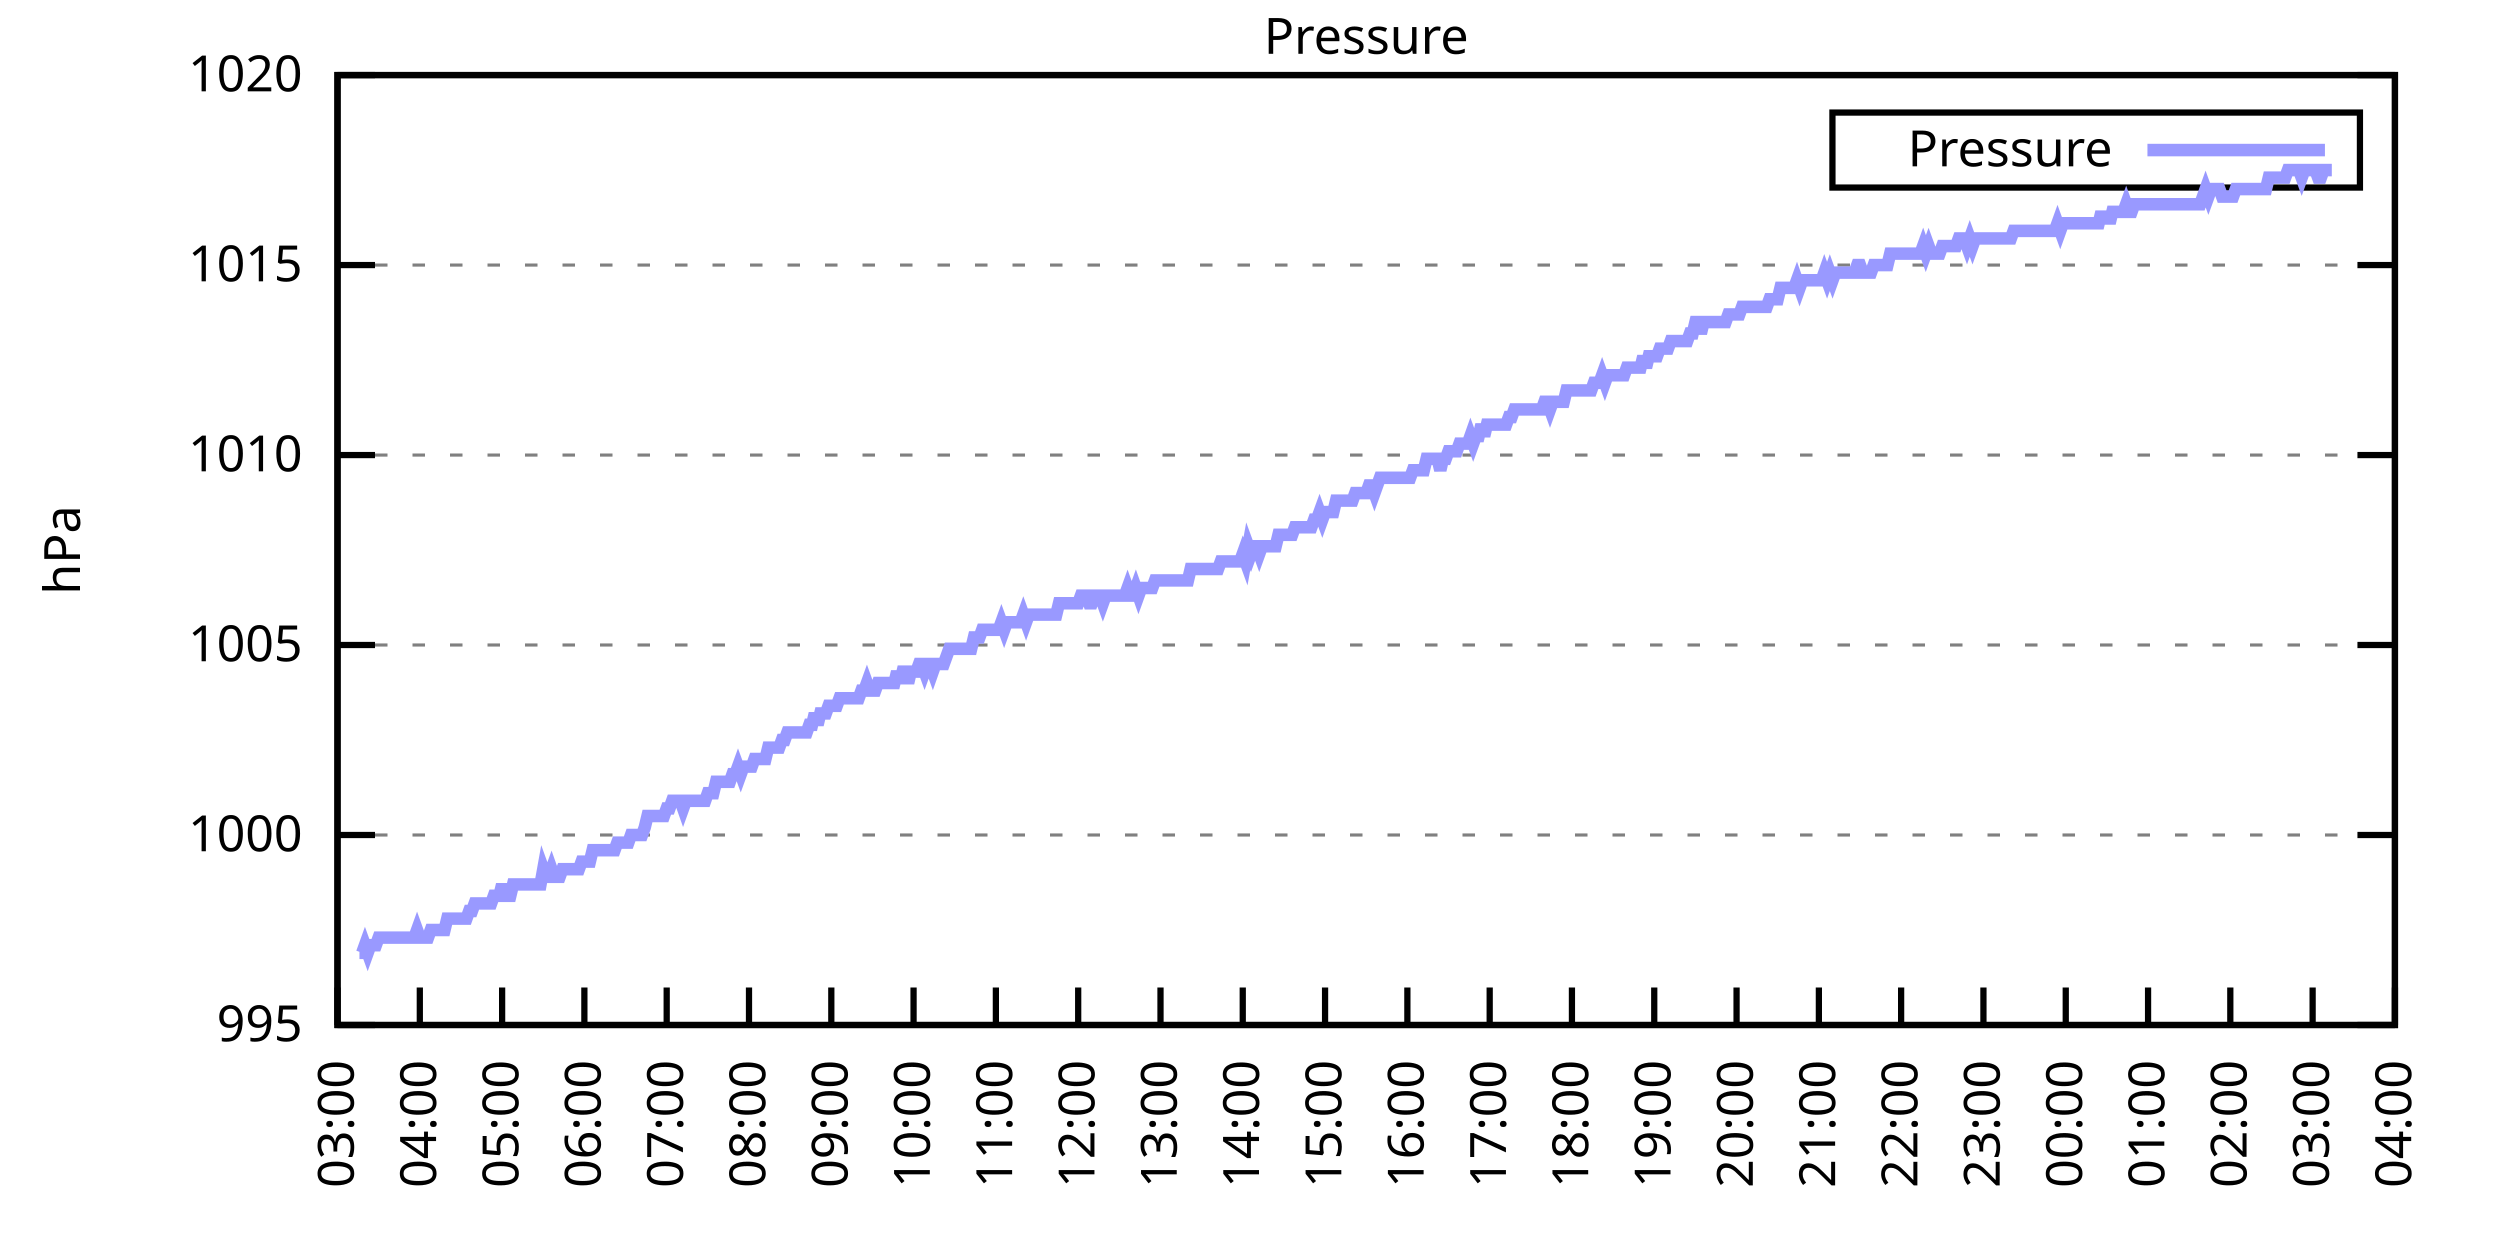
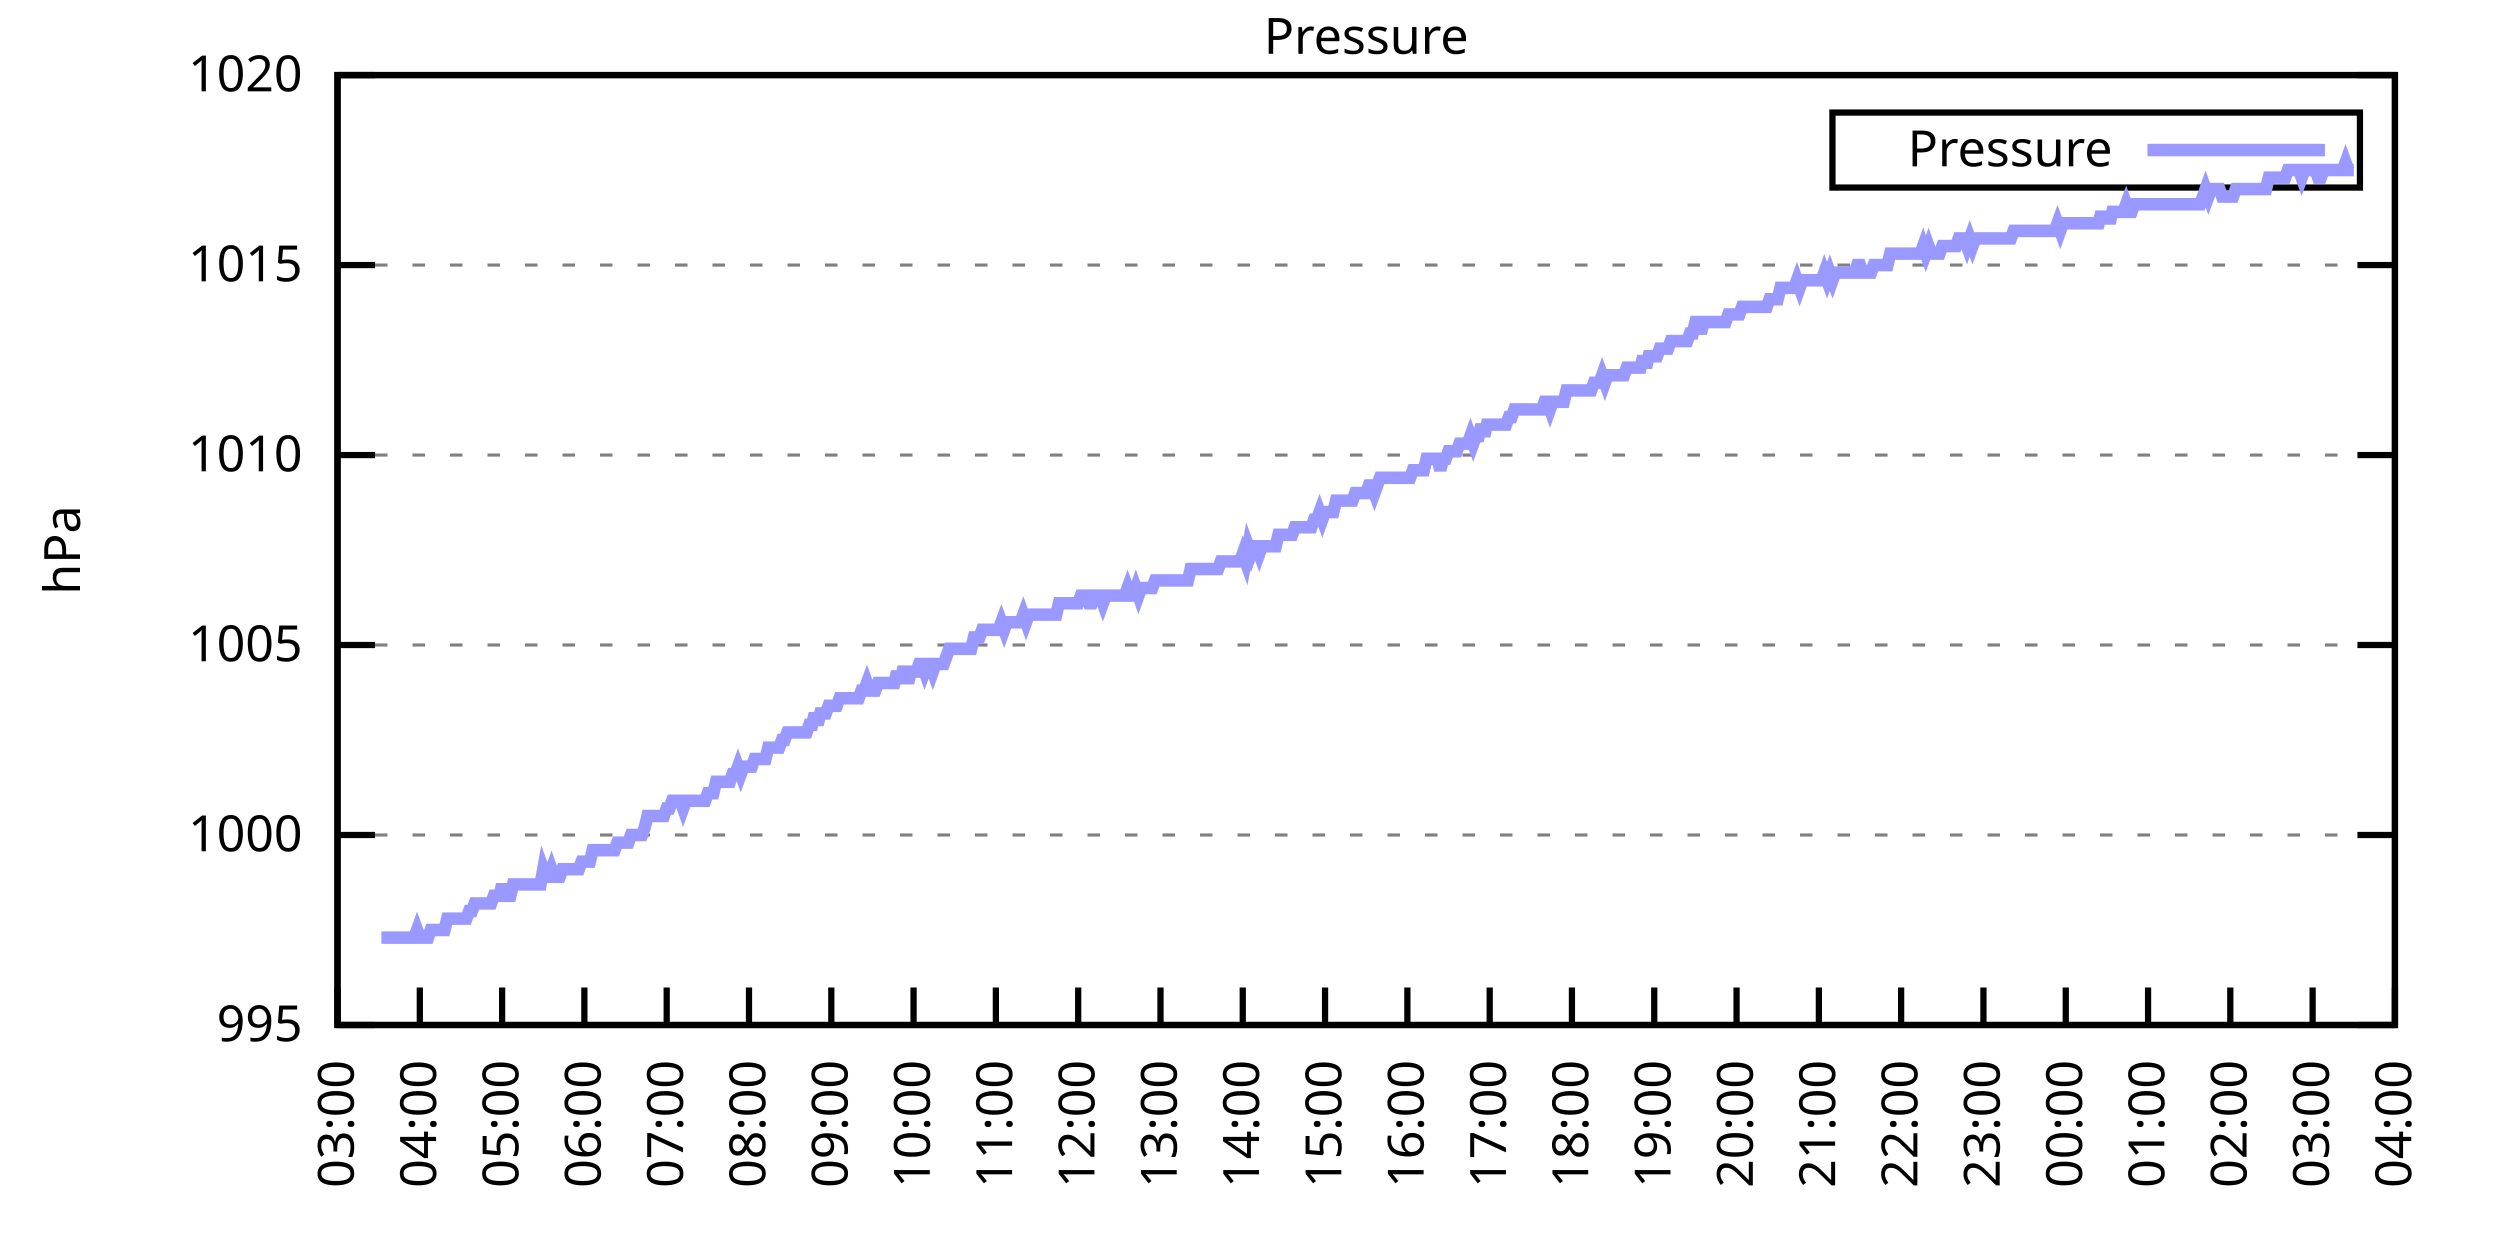
<svg xmlns="http://www.w3.org/2000/svg" xmlns:xlink="http://www.w3.org/1999/xlink" width="400" height="200" viewBox="0 0 400 200">
  <g id="gnuplot_canvas">
    <rect x="0" y="0" width="400" height="200" fill="none" />
    <defs>
      <circle id="gpDot" r="0.5" stroke-width="0.5" stroke="currentColor" />
      <path id="gpPt0" stroke-width="0.333" stroke="currentColor" d="M-1,0 h2 M0,-1 v2" />
      <path id="gpPt1" stroke-width="0.333" stroke="currentColor" d="M-1,-1 L1,1 M1,-1 L-1,1" />
      <path id="gpPt2" stroke-width="0.333" stroke="currentColor" d="M-1,0 L1,0 M0,-1 L0,1 M-1,-1 L1,1 M-1,1 L1,-1" />
      <rect id="gpPt3" stroke-width="0.333" stroke="currentColor" x="-1" y="-1" width="2" height="2" />
      <rect id="gpPt4" stroke-width="0.333" stroke="currentColor" fill="currentColor" x="-1" y="-1" width="2" height="2" />
      <circle id="gpPt5" stroke-width="0.333" stroke="currentColor" cx="0" cy="0" r="1" />
      <use xlink:href="#gpPt5" id="gpPt6" fill="currentColor" stroke="none" />
      <path id="gpPt7" stroke-width="0.333" stroke="currentColor" d="M0,-1.33 L-1.33,0.67 L1.33,0.67 z" />
      <use xlink:href="#gpPt7" id="gpPt8" fill="currentColor" stroke="none" />
      <use xlink:href="#gpPt7" id="gpPt9" stroke="currentColor" transform="rotate(180)" />
      <use xlink:href="#gpPt9" id="gpPt10" fill="currentColor" stroke="none" />
      <use xlink:href="#gpPt3" id="gpPt11" stroke="currentColor" transform="rotate(45)" />
      <use xlink:href="#gpPt11" id="gpPt12" fill="currentColor" stroke="none" />
      <path id="gpPt13" stroke-width="0.333" stroke="currentColor" d="M0,1.330 L1.265,0.411 L0.782,-1.067 L-0.782,-1.076 L-1.265,0.411 z" />
      <use xlink:href="#gpPt13" id="gpPt14" fill="currentColor" stroke="none" />
      <filter id="textbox" filterUnits="objectBoundingBox" x="0" y="0" height="1" width="1">
        <feFlood flood-color="white" flood-opacity="1" result="bgnd" />
        <feComposite in="SourceGraphic" in2="bgnd" operator="atop" />
      </filter>
      <filter id="greybox" filterUnits="objectBoundingBox" x="0" y="0" height="1" width="1">
        <feFlood flood-color="lightgrey" flood-opacity="1" result="grey" />
        <feComposite in="SourceGraphic" in2="grey" operator="atop" />
      </filter>
    </defs>
    <g fill="none" color="white" stroke="currentColor" stroke-width="1.00" stroke-linecap="butt" stroke-linejoin="miter">
</g>
    <g fill="none" color="black" stroke="currentColor" stroke-width="1.00" stroke-linecap="butt" stroke-linejoin="miter">
      <g stroke="none" shape-rendering="crispEdges">
        <polygon fill="rgb(255, 255, 255)" points="54.00,164.00 383.18,164.00 383.18,12.02 54.00,12.02 " />
      </g>
    </g>
    <g fill="none" color="black" stroke="currentColor" stroke-width="1.00" stroke-linecap="butt" stroke-linejoin="miter">
</g>
    <g fill="none" color="black" stroke="black" stroke-width="0.50" stroke-linecap="butt" stroke-linejoin="miter">
</g>
    <g fill="none" color="gray" stroke="currentColor" stroke-width="0.50" stroke-linecap="butt" stroke-linejoin="miter">
      <path stroke="gray" stroke-dasharray="2,4" class="gridline" d="M54.00,164.00 L383.19,164.00  " />
    </g>
    <g fill="none" color="gray" stroke="gray" stroke-width="1.00" stroke-linecap="butt" stroke-linejoin="miter">
</g>
    <g fill="none" color="black" stroke="currentColor" stroke-width="1.00" stroke-linecap="butt" stroke-linejoin="miter">
      <path stroke="black" d="M54.00,164.00 L60.00,164.00 M383.19,164.00 L377.19,164.00  " />
      <g transform="translate(48.40,166.60)" stroke="none" fill="black" font-family="Sans" font-size="8.00" text-anchor="end">
        <text>
          <tspan font-family="Sans"> 995</tspan>
        </text>
      </g>
    </g>
    <g fill="none" color="black" stroke="currentColor" stroke-width="1.00" stroke-linecap="butt" stroke-linejoin="miter">
</g>
    <g fill="none" color="black" stroke="black" stroke-width="0.50" stroke-linecap="butt" stroke-linejoin="miter">
</g>
    <g fill="none" color="gray" stroke="currentColor" stroke-width="0.50" stroke-linecap="butt" stroke-linejoin="miter">
      <path stroke="gray" stroke-dasharray="2,4" class="gridline" d="M54.00,133.60 L383.19,133.60  " />
    </g>
    <g fill="none" color="gray" stroke="gray" stroke-width="1.00" stroke-linecap="butt" stroke-linejoin="miter">
</g>
    <g fill="none" color="black" stroke="currentColor" stroke-width="1.00" stroke-linecap="butt" stroke-linejoin="miter">
      <path stroke="black" d="M54.00,133.60 L60.00,133.60 M383.19,133.60 L377.19,133.60  " />
      <g transform="translate(48.40,136.20)" stroke="none" fill="black" font-family="Sans" font-size="8.00" text-anchor="end">
        <text>
          <tspan font-family="Sans"> 1000</tspan>
        </text>
      </g>
    </g>
    <g fill="none" color="black" stroke="currentColor" stroke-width="1.00" stroke-linecap="butt" stroke-linejoin="miter">
</g>
    <g fill="none" color="black" stroke="black" stroke-width="0.50" stroke-linecap="butt" stroke-linejoin="miter">
</g>
    <g fill="none" color="gray" stroke="currentColor" stroke-width="0.50" stroke-linecap="butt" stroke-linejoin="miter">
      <path stroke="gray" stroke-dasharray="2,4" class="gridline" d="M54.00,103.20 L383.19,103.20  " />
    </g>
    <g fill="none" color="gray" stroke="gray" stroke-width="1.00" stroke-linecap="butt" stroke-linejoin="miter">
</g>
    <g fill="none" color="black" stroke="currentColor" stroke-width="1.00" stroke-linecap="butt" stroke-linejoin="miter">
      <path stroke="black" d="M54.00,103.20 L60.00,103.20 M383.19,103.20 L377.19,103.20  " />
      <g transform="translate(48.40,105.80)" stroke="none" fill="black" font-family="Sans" font-size="8.00" text-anchor="end">
        <text>
          <tspan font-family="Sans"> 1005</tspan>
        </text>
      </g>
    </g>
    <g fill="none" color="black" stroke="currentColor" stroke-width="1.00" stroke-linecap="butt" stroke-linejoin="miter">
</g>
    <g fill="none" color="black" stroke="black" stroke-width="0.50" stroke-linecap="butt" stroke-linejoin="miter">
</g>
    <g fill="none" color="gray" stroke="currentColor" stroke-width="0.50" stroke-linecap="butt" stroke-linejoin="miter">
      <path stroke="gray" stroke-dasharray="2,4" class="gridline" d="M54.00,72.81 L383.19,72.81  " />
    </g>
    <g fill="none" color="gray" stroke="gray" stroke-width="1.00" stroke-linecap="butt" stroke-linejoin="miter">
</g>
    <g fill="none" color="black" stroke="currentColor" stroke-width="1.00" stroke-linecap="butt" stroke-linejoin="miter">
      <path stroke="black" d="M54.00,72.81 L60.00,72.81 M383.19,72.81 L377.19,72.81  " />
      <g transform="translate(48.40,75.41)" stroke="none" fill="black" font-family="Sans" font-size="8.00" text-anchor="end">
        <text>
          <tspan font-family="Sans"> 1010</tspan>
        </text>
      </g>
    </g>
    <g fill="none" color="black" stroke="currentColor" stroke-width="1.00" stroke-linecap="butt" stroke-linejoin="miter">
</g>
    <g fill="none" color="black" stroke="black" stroke-width="0.50" stroke-linecap="butt" stroke-linejoin="miter">
</g>
    <g fill="none" color="gray" stroke="currentColor" stroke-width="0.50" stroke-linecap="butt" stroke-linejoin="miter">
      <path stroke="gray" stroke-dasharray="2,4" class="gridline" d="M54.00,42.41 L383.19,42.41  " />
    </g>
    <g fill="none" color="gray" stroke="gray" stroke-width="1.00" stroke-linecap="butt" stroke-linejoin="miter">
</g>
    <g fill="none" color="black" stroke="currentColor" stroke-width="1.00" stroke-linecap="butt" stroke-linejoin="miter">
      <path stroke="black" d="M54.00,42.41 L60.00,42.41 M383.19,42.41 L377.19,42.41  " />
      <g transform="translate(48.40,45.01)" stroke="none" fill="black" font-family="Sans" font-size="8.00" text-anchor="end">
        <text>
          <tspan font-family="Sans"> 1015</tspan>
        </text>
      </g>
    </g>
    <g fill="none" color="black" stroke="currentColor" stroke-width="1.00" stroke-linecap="butt" stroke-linejoin="miter">
</g>
    <g fill="none" color="black" stroke="black" stroke-width="0.50" stroke-linecap="butt" stroke-linejoin="miter">
</g>
    <g fill="none" color="gray" stroke="currentColor" stroke-width="0.50" stroke-linecap="butt" stroke-linejoin="miter">
      <path stroke="gray" stroke-dasharray="2,4" class="gridline" d="M54.00,12.01 L383.19,12.01  " />
    </g>
    <g fill="none" color="gray" stroke="gray" stroke-width="1.00" stroke-linecap="butt" stroke-linejoin="miter">
</g>
    <g fill="none" color="black" stroke="currentColor" stroke-width="1.00" stroke-linecap="butt" stroke-linejoin="miter">
      <path stroke="black" d="M54.00,12.01 L60.00,12.01 M383.19,12.01 L377.19,12.01  " />
      <g transform="translate(48.40,14.61)" stroke="none" fill="black" font-family="Sans" font-size="8.00" text-anchor="end">
        <text>
          <tspan font-family="Sans"> 1020</tspan>
        </text>
      </g>
    </g>
    <g fill="none" color="black" stroke="currentColor" stroke-width="1.00" stroke-linecap="butt" stroke-linejoin="miter">
      <path stroke="black" d="M54.00,164.00 L54.00,158.00  " />
      <g transform="translate(56.60,169.60) rotate(270.00)" stroke="none" fill="black" font-family="Sans" font-size="8.00" text-anchor="end">
        <text>
          <tspan font-family="Sans">03:00</tspan>
        </text>
      </g>
    </g>
    <g fill="none" color="black" stroke="currentColor" stroke-width="1.00" stroke-linecap="butt" stroke-linejoin="miter">
      <path stroke="black" d="M67.17,164.00 L67.17,158.00  " />
      <g transform="translate(69.77,169.60) rotate(270.00)" stroke="none" fill="black" font-family="Sans" font-size="8.00" text-anchor="end">
        <text>
          <tspan font-family="Sans">04:00</tspan>
        </text>
      </g>
    </g>
    <g fill="none" color="black" stroke="currentColor" stroke-width="1.00" stroke-linecap="butt" stroke-linejoin="miter">
      <path stroke="black" d="M80.34,164.00 L80.34,158.00  " />
      <g transform="translate(82.94,169.60) rotate(270.00)" stroke="none" fill="black" font-family="Sans" font-size="8.00" text-anchor="end">
        <text>
          <tspan font-family="Sans">05:00</tspan>
        </text>
      </g>
    </g>
    <g fill="none" color="black" stroke="currentColor" stroke-width="1.00" stroke-linecap="butt" stroke-linejoin="miter">
      <path stroke="black" d="M93.50,164.00 L93.50,158.00  " />
      <g transform="translate(96.10,169.60) rotate(270.00)" stroke="none" fill="black" font-family="Sans" font-size="8.00" text-anchor="end">
        <text>
          <tspan font-family="Sans">06:00</tspan>
        </text>
      </g>
    </g>
    <g fill="none" color="black" stroke="currentColor" stroke-width="1.00" stroke-linecap="butt" stroke-linejoin="miter">
      <path stroke="black" d="M106.67,164.00 L106.67,158.00  " />
      <g transform="translate(109.27,169.60) rotate(270.00)" stroke="none" fill="black" font-family="Sans" font-size="8.00" text-anchor="end">
        <text>
          <tspan font-family="Sans">07:00</tspan>
        </text>
      </g>
    </g>
    <g fill="none" color="black" stroke="currentColor" stroke-width="1.00" stroke-linecap="butt" stroke-linejoin="miter">
      <path stroke="black" d="M119.84,164.00 L119.84,158.00  " />
      <g transform="translate(122.44,169.60) rotate(270.00)" stroke="none" fill="black" font-family="Sans" font-size="8.00" text-anchor="end">
        <text>
          <tspan font-family="Sans">08:00</tspan>
        </text>
      </g>
    </g>
    <g fill="none" color="black" stroke="currentColor" stroke-width="1.00" stroke-linecap="butt" stroke-linejoin="miter">
      <path stroke="black" d="M133.01,164.00 L133.01,158.00  " />
      <g transform="translate(135.61,169.60) rotate(270.00)" stroke="none" fill="black" font-family="Sans" font-size="8.00" text-anchor="end">
        <text>
          <tspan font-family="Sans">09:00</tspan>
        </text>
      </g>
    </g>
    <g fill="none" color="black" stroke="currentColor" stroke-width="1.00" stroke-linecap="butt" stroke-linejoin="miter">
      <path stroke="black" d="M146.17,164.00 L146.17,158.00  " />
      <g transform="translate(148.77,169.60) rotate(270.00)" stroke="none" fill="black" font-family="Sans" font-size="8.00" text-anchor="end">
        <text>
          <tspan font-family="Sans">10:00</tspan>
        </text>
      </g>
    </g>
    <g fill="none" color="black" stroke="currentColor" stroke-width="1.00" stroke-linecap="butt" stroke-linejoin="miter">
      <path stroke="black" d="M159.34,164.00 L159.34,158.00  " />
      <g transform="translate(161.94,169.60) rotate(270.00)" stroke="none" fill="black" font-family="Sans" font-size="8.00" text-anchor="end">
        <text>
          <tspan font-family="Sans">11:00</tspan>
        </text>
      </g>
    </g>
    <g fill="none" color="black" stroke="currentColor" stroke-width="1.00" stroke-linecap="butt" stroke-linejoin="miter">
      <path stroke="black" d="M172.51,164.00 L172.51,158.00  " />
      <g transform="translate(175.11,169.60) rotate(270.00)" stroke="none" fill="black" font-family="Sans" font-size="8.00" text-anchor="end">
        <text>
          <tspan font-family="Sans">12:00</tspan>
        </text>
      </g>
    </g>
    <g fill="none" color="black" stroke="currentColor" stroke-width="1.00" stroke-linecap="butt" stroke-linejoin="miter">
      <path stroke="black" d="M185.68,164.00 L185.68,158.00  " />
      <g transform="translate(188.28,169.60) rotate(270.00)" stroke="none" fill="black" font-family="Sans" font-size="8.00" text-anchor="end">
        <text>
          <tspan font-family="Sans">13:00</tspan>
        </text>
      </g>
    </g>
    <g fill="none" color="black" stroke="currentColor" stroke-width="1.00" stroke-linecap="butt" stroke-linejoin="miter">
      <path stroke="black" d="M198.84,164.00 L198.84,158.00  " />
      <g transform="translate(201.44,169.60) rotate(270.00)" stroke="none" fill="black" font-family="Sans" font-size="8.00" text-anchor="end">
        <text>
          <tspan font-family="Sans">14:00</tspan>
        </text>
      </g>
    </g>
    <g fill="none" color="black" stroke="currentColor" stroke-width="1.00" stroke-linecap="butt" stroke-linejoin="miter">
      <path stroke="black" d="M212.01,164.00 L212.01,158.00  " />
      <g transform="translate(214.61,169.60) rotate(270.00)" stroke="none" fill="black" font-family="Sans" font-size="8.00" text-anchor="end">
        <text>
          <tspan font-family="Sans">15:00</tspan>
        </text>
      </g>
    </g>
    <g fill="none" color="black" stroke="currentColor" stroke-width="1.00" stroke-linecap="butt" stroke-linejoin="miter">
      <path stroke="black" d="M225.18,164.00 L225.18,158.00  " />
      <g transform="translate(227.78,169.60) rotate(270.00)" stroke="none" fill="black" font-family="Sans" font-size="8.00" text-anchor="end">
        <text>
          <tspan font-family="Sans">16:00</tspan>
        </text>
      </g>
    </g>
    <g fill="none" color="black" stroke="currentColor" stroke-width="1.00" stroke-linecap="butt" stroke-linejoin="miter">
      <path stroke="black" d="M238.35,164.00 L238.35,158.00  " />
      <g transform="translate(240.95,169.60) rotate(270.00)" stroke="none" fill="black" font-family="Sans" font-size="8.00" text-anchor="end">
        <text>
          <tspan font-family="Sans">17:00</tspan>
        </text>
      </g>
    </g>
    <g fill="none" color="black" stroke="currentColor" stroke-width="1.00" stroke-linecap="butt" stroke-linejoin="miter">
      <path stroke="black" d="M251.51,164.00 L251.51,158.00  " />
      <g transform="translate(254.11,169.60) rotate(270.00)" stroke="none" fill="black" font-family="Sans" font-size="8.00" text-anchor="end">
        <text>
          <tspan font-family="Sans">18:00</tspan>
        </text>
      </g>
    </g>
    <g fill="none" color="black" stroke="currentColor" stroke-width="1.00" stroke-linecap="butt" stroke-linejoin="miter">
      <path stroke="black" d="M264.68,164.00 L264.68,158.00  " />
      <g transform="translate(267.28,169.60) rotate(270.00)" stroke="none" fill="black" font-family="Sans" font-size="8.00" text-anchor="end">
        <text>
          <tspan font-family="Sans">19:00</tspan>
        </text>
      </g>
    </g>
    <g fill="none" color="black" stroke="currentColor" stroke-width="1.00" stroke-linecap="butt" stroke-linejoin="miter">
      <path stroke="black" d="M277.85,164.00 L277.85,158.00  " />
      <g transform="translate(280.45,169.60) rotate(270.00)" stroke="none" fill="black" font-family="Sans" font-size="8.00" text-anchor="end">
        <text>
          <tspan font-family="Sans">20:00</tspan>
        </text>
      </g>
    </g>
    <g fill="none" color="black" stroke="currentColor" stroke-width="1.00" stroke-linecap="butt" stroke-linejoin="miter">
      <path stroke="black" d="M291.02,164.00 L291.02,158.00  " />
      <g transform="translate(293.62,169.60) rotate(270.00)" stroke="none" fill="black" font-family="Sans" font-size="8.00" text-anchor="end">
        <text>
          <tspan font-family="Sans">21:00</tspan>
        </text>
      </g>
    </g>
    <g fill="none" color="black" stroke="currentColor" stroke-width="1.00" stroke-linecap="butt" stroke-linejoin="miter">
      <path stroke="black" d="M304.18,164.00 L304.18,158.00  " />
      <g transform="translate(306.78,169.60) rotate(270.00)" stroke="none" fill="black" font-family="Sans" font-size="8.00" text-anchor="end">
        <text>
          <tspan font-family="Sans">22:00</tspan>
        </text>
      </g>
    </g>
    <g fill="none" color="black" stroke="currentColor" stroke-width="1.00" stroke-linecap="butt" stroke-linejoin="miter">
      <path stroke="black" d="M317.35,164.00 L317.35,158.00  " />
      <g transform="translate(319.95,169.60) rotate(270.00)" stroke="none" fill="black" font-family="Sans" font-size="8.00" text-anchor="end">
        <text>
          <tspan font-family="Sans">23:00</tspan>
        </text>
      </g>
    </g>
    <g fill="none" color="black" stroke="currentColor" stroke-width="1.00" stroke-linecap="butt" stroke-linejoin="miter">
      <path stroke="black" d="M330.52,164.00 L330.52,158.00  " />
      <g transform="translate(333.12,169.60) rotate(270.00)" stroke="none" fill="black" font-family="Sans" font-size="8.00" text-anchor="end">
        <text>
          <tspan font-family="Sans">00:00</tspan>
        </text>
      </g>
    </g>
    <g fill="none" color="black" stroke="currentColor" stroke-width="1.00" stroke-linecap="butt" stroke-linejoin="miter">
      <path stroke="black" d="M343.69,164.00 L343.69,158.00  " />
      <g transform="translate(346.29,169.60) rotate(270.00)" stroke="none" fill="black" font-family="Sans" font-size="8.00" text-anchor="end">
        <text>
          <tspan font-family="Sans">01:00</tspan>
        </text>
      </g>
    </g>
    <g fill="none" color="black" stroke="currentColor" stroke-width="1.00" stroke-linecap="butt" stroke-linejoin="miter">
      <path stroke="black" d="M356.85,164.00 L356.85,158.00  " />
      <g transform="translate(359.45,169.60) rotate(270.00)" stroke="none" fill="black" font-family="Sans" font-size="8.00" text-anchor="end">
        <text>
          <tspan font-family="Sans">02:00</tspan>
        </text>
      </g>
    </g>
    <g fill="none" color="black" stroke="currentColor" stroke-width="1.00" stroke-linecap="butt" stroke-linejoin="miter">
      <path stroke="black" d="M370.02,164.00 L370.02,158.00  " />
      <g transform="translate(372.62,169.60) rotate(270.00)" stroke="none" fill="black" font-family="Sans" font-size="8.00" text-anchor="end">
        <text>
          <tspan font-family="Sans">03:00</tspan>
        </text>
      </g>
    </g>
    <g fill="none" color="black" stroke="currentColor" stroke-width="1.00" stroke-linecap="butt" stroke-linejoin="miter">
      <path stroke="black" d="M383.19,164.00 L383.19,158.00  " />
      <g transform="translate(385.79,169.60) rotate(270.00)" stroke="none" fill="black" font-family="Sans" font-size="8.00" text-anchor="end">
        <text>
          <tspan font-family="Sans">04:00</tspan>
        </text>
      </g>
    </g>
    <g fill="none" color="black" stroke="currentColor" stroke-width="1.00" stroke-linecap="butt" stroke-linejoin="miter">
</g>
    <g fill="none" color="black" stroke="currentColor" stroke-width="1.00" stroke-linecap="butt" stroke-linejoin="miter">
      <path stroke="black" d="M54.00,12.01 L54.00,164.00 L383.19,164.00 L383.19,12.01 L54.00,12.01 Z  " />
    </g>
    <g fill="none" color="black" stroke="currentColor" stroke-width="1.00" stroke-linecap="butt" stroke-linejoin="miter">
</g>
    <g fill="none" color="black" stroke="currentColor" stroke-width="1.00" stroke-linecap="butt" stroke-linejoin="miter">
      <path stroke="black" d="M293.19,30.01 L293.19,18.01 L377.59,18.01 L377.59,30.01 L293.19,30.01 Z  " />
    </g>
    <g id="Pressure_plot_1">
      <g fill="none" color="white" stroke="black" stroke-width="2.00" stroke-linecap="butt" stroke-linejoin="miter">
</g>
      <g fill="none" color="black" stroke="currentColor" stroke-width="2.00" stroke-linecap="butt" stroke-linejoin="miter">
        <g transform="translate(337.99,26.61)" stroke="none" fill="black" font-family="Sans" font-size="8.00" text-anchor="end">
          <text>
            <tspan font-family="Sans">Pressure</tspan>
          </text>
        </g>
      </g>
      <g fill="none" color="black" stroke="currentColor" stroke-width="2.00" stroke-linecap="butt" stroke-linejoin="miter">
-         <path stroke="rgb(153, 153, 255)" d="M343.59,24.01 L371.99,24.01 M57.51,152.45 L57.95,152.45 L58.39,151.23 L58.83,152.45 L59.27,151.23 L59.71,151.23   L60.14,151.23 L60.58,150.02 L61.02,150.02 L61.46,150.02 L61.90,150.02 L62.34,150.02 L62.78,150.02 L63.22,150.02   L63.66,150.02 L64.10,150.02 L64.53,150.02 L64.97,150.02 L65.41,150.02 L65.85,150.02 L66.29,150.02 L66.73,148.80   L67.17,150.02 L67.61,150.02 L68.05,150.02 L68.48,150.02 L68.92,148.80 L69.36,148.80 L69.80,148.80 L70.24,148.80   L70.68,148.80 L71.12,148.80 L71.56,146.98 L72.00,146.98 L72.43,146.98 L72.87,146.98 L73.31,146.98 L73.75,146.98   L74.19,146.98 L74.63,146.98 L75.07,145.76 L75.51,145.76 L75.95,144.55 L76.38,144.55 L76.82,144.55 L77.26,144.55   L77.70,144.55 L78.14,144.55 L78.58,144.55 L79.02,143.33 L79.46,143.33 L79.90,143.33 L80.34,141.51 L80.77,143.33   L81.21,143.33 L81.65,143.33 L82.09,141.51 L82.53,141.51 L82.97,141.51 L83.41,141.51 L83.85,141.51 L84.29,141.51   L84.72,141.51 L85.16,141.51 L85.60,141.51 L86.04,141.51 L86.48,141.51 L86.92,139.07 L87.36,140.29 L87.80,140.29   L88.24,139.07 L88.67,140.29 L89.11,140.29 L89.55,140.29 L89.99,139.07 L90.43,139.07 L90.87,139.07 L91.31,139.07   L91.75,139.07 L92.19,139.07 L92.62,139.07 L93.06,137.86 L93.50,137.86 L93.94,137.86 L94.38,137.86 L94.82,136.03   L95.26,136.03 L95.70,136.03 L96.14,136.03 L96.58,136.03 L97.01,136.03 L97.45,136.03 L97.89,136.03 L98.33,136.03   L98.77,134.82 L99.21,134.82 L99.65,134.82 L100.09,134.82 L100.53,134.82 L100.96,133.60 L101.40,133.60 L101.84,133.60   L102.28,133.60 L102.72,133.60 L103.16,132.39 L103.60,130.56 L104.04,130.56 L104.48,130.56 L104.91,130.56 L105.35,130.56   L105.79,130.56 L106.23,130.56 L106.67,129.35 L107.11,129.35 L107.55,128.13 L107.99,128.13 L108.43,128.13 L108.87,128.13   L109.30,129.35 L109.74,128.13 L110.18,128.13 L110.62,128.13 L111.06,128.13 L111.50,128.13 L111.94,128.13 L112.38,128.13   L112.82,128.13 L113.25,126.91 L113.69,126.91 L114.13,126.91 L114.57,125.09 L115.01,125.09 L115.45,125.09 L115.89,125.09   L116.33,125.09 L116.77,125.09 L117.20,123.87 L117.64,123.87 L118.08,122.66 L118.52,123.87 L118.96,122.66 L119.40,122.66   L119.84,122.66 L120.28,122.66 L120.72,121.44 L121.15,121.44 L121.59,121.44 L122.03,121.44 L122.47,121.44 L122.91,119.62   L123.35,119.62 L123.79,119.62 L124.23,119.62 L124.67,119.62 L125.11,118.40 L125.54,118.40 L125.98,117.19 L126.42,117.19   L126.86,117.19 L127.30,117.19 L127.74,117.19 L128.18,117.19 L128.62,117.19 L129.06,117.19 L129.49,115.97 L129.93,115.97   L130.37,114.15 L130.81,115.97 L131.25,114.15 L131.69,114.15 L132.13,114.15 L132.57,112.93 L133.01,112.93 L133.44,112.93   L133.88,112.93 L134.32,111.72 L134.76,111.72 L135.20,111.72 L135.64,111.72 L136.08,111.72 L136.52,111.72 L136.96,111.72   L137.39,111.72 L137.83,110.50 L138.27,110.50 L138.71,109.28 L139.15,110.50 L139.59,110.50 L140.03,110.50 L140.47,109.28   L140.91,109.28 L141.35,109.28 L141.78,109.28 L142.22,109.28 L142.66,109.28 L143.10,109.28 L143.54,107.46 L143.98,109.28   L144.42,107.46 L144.86,107.46 L145.30,109.28 L145.73,107.46 L146.17,107.46 L146.61,107.46 L147.05,106.24 L147.49,106.24   L147.93,107.46 L148.37,106.24 L148.81,106.24 L149.25,107.46 L149.68,106.24 L150.12,106.24 L150.56,106.24 L151.00,106.24   L151.44,105.03 L151.88,103.81 L152.32,103.81 L152.76,103.81 L153.20,103.81 L153.63,103.81 L154.07,103.81 L154.51,103.81   L154.95,103.81 L155.39,103.81 L155.83,101.99 L156.27,101.99 L156.71,101.99 L157.15,100.77 L157.59,100.77 L158.02,100.77   L158.46,100.77 L158.90,100.77 L159.34,100.77 L159.78,100.77 L160.22,99.56 L160.66,100.77 L161.10,99.56 L161.54,99.56   L161.97,99.56 L162.41,99.56 L162.85,99.56 L163.29,99.56 L163.73,98.34 L164.17,99.56 L164.61,98.34 L165.05,98.34   L165.49,98.34 L165.92,98.34 L166.36,98.34 L166.80,98.34 L167.24,98.34 L167.68,98.34 L168.12,98.34 L168.56,98.34   L169.00,98.34 L169.44,96.52 L169.87,96.52 L170.31,96.52 L170.75,96.52 L171.19,96.52 L171.63,96.52 L172.07,96.52   L172.51,96.52 L172.95,95.30 L173.39,95.30 L173.83,95.30 L174.26,96.52 L174.70,96.52 L175.14,95.30 L175.58,95.30   L176.02,95.30 L176.46,96.52 L176.90,95.30 L177.34,95.30 L177.78,95.30 L178.21,95.30 L178.65,95.30 L179.09,95.30   L179.53,95.30 L179.97,95.30 L180.41,94.08 L180.85,95.30 L181.29,95.30 L181.73,94.08 L182.16,95.30 L182.60,94.08   L183.04,94.08 L183.48,94.08 L183.92,94.08 L184.36,94.08 L184.80,92.87 L185.24,92.87 L185.68,92.87 L186.11,92.87   L186.55,92.87 L186.99,92.87 L187.43,92.87 L187.87,92.87 L188.31,92.87 L188.75,92.87 L189.19,92.87 L189.63,92.87   L190.07,92.87 L190.50,91.04 L190.94,91.04 L191.38,91.04 L191.82,91.04 L192.26,91.04 L192.70,91.04 L193.14,91.04   L193.58,91.04 L194.02,91.04 L194.45,91.04 L194.89,91.04 L195.33,89.83 L195.77,89.83 L196.21,89.83 L196.65,89.83   L197.09,89.83 L197.53,89.83 L197.97,89.83 L198.40,89.83 L198.84,88.61 L199.28,89.83 L199.72,87.40 L200.16,88.61   L200.60,87.40 L201.04,87.40 L201.48,88.61 L201.92,87.40 L202.35,87.40 L202.79,87.40 L203.23,87.40 L203.67,87.40   L204.11,87.40 L204.55,85.57 L204.99,85.57 L205.43,85.57 L205.87,85.57 L206.31,85.57 L206.74,85.57 L207.18,84.36   L207.62,84.36 L208.06,84.36 L208.50,84.36 L208.94,84.36 L209.38,84.36 L209.82,84.36 L210.26,83.14 L210.69,83.14   L211.13,81.93 L211.57,83.14 L212.01,81.93 L212.45,81.93 L212.89,81.93 L213.33,81.93 L213.77,80.10 L214.21,80.10   L214.64,80.10 L215.08,80.10 L215.52,80.10 L215.96,80.10 L216.40,80.10 L216.84,78.89 L217.28,78.89 L217.72,78.89   L218.16,78.89 L218.60,78.89 L219.03,77.67 L219.47,77.67 L219.91,78.89 L220.35,77.67 L220.79,76.45 L221.23,76.45   L221.67,76.45 L222.11,76.45 L222.55,76.45 L222.98,76.45 L223.42,76.45 L223.86,76.45 L224.30,76.45 L224.74,76.45   L225.18,76.45 L225.62,76.45 L226.06,75.24 L226.50,75.24 L226.93,75.24 L227.37,75.24 L227.81,75.24 L228.25,73.41   L228.69,73.41 L229.13,73.41 L229.57,73.41 L230.01,73.41 L230.45,75.24 L230.88,73.41 L231.32,73.41 L231.76,72.20   L232.20,72.20 L232.64,72.20 L233.08,72.20 L233.52,70.98 L233.96,70.98 L234.40,70.98 L234.84,70.98 L235.27,69.77   L235.71,70.98 L236.15,69.77 L236.59,69.77 L237.03,67.94 L237.47,69.77 L237.91,67.94 L238.35,67.94 L238.79,67.94   L239.22,67.94 L239.66,67.94 L240.10,67.94 L240.54,67.94 L240.98,67.94 L241.42,66.73 L241.86,66.73 L242.30,65.51   L242.74,65.51 L243.17,65.51 L243.61,65.51 L244.05,65.51 L244.49,65.51 L244.93,65.51 L245.37,65.51 L245.81,65.51   L246.25,65.51 L246.69,65.51 L247.12,64.29 L247.56,64.29 L248.00,65.51 L248.44,64.29 L248.88,64.29 L249.32,64.29   L249.76,64.29 L250.20,64.29 L250.64,62.47 L251.08,62.47 L251.51,62.47 L251.95,62.47 L252.39,62.47 L252.83,62.47   L253.27,62.47 L253.71,62.47 L254.15,62.47 L254.59,62.47 L255.03,61.25 L255.46,61.25 L255.90,61.25 L256.34,60.04   L256.78,61.25 L257.22,60.04 L257.66,60.04 L258.10,60.04 L258.54,60.04 L258.98,60.04 L259.41,60.04 L259.85,60.04   L260.29,58.82 L260.73,58.82 L261.17,58.82 L261.61,58.82 L262.05,58.82 L262.49,58.82 L262.93,57.00 L263.36,58.82   L263.80,57.00 L264.24,57.00 L264.68,57.00 L265.12,57.00 L265.56,55.78 L266.00,55.78 L266.44,55.78 L266.88,55.78   L267.32,54.57 L267.75,54.57 L268.19,54.57 L268.63,54.57 L269.07,54.57 L269.51,54.57 L269.95,54.57 L270.39,53.35   L270.83,53.35 L271.27,51.53 L271.70,51.53 L272.14,53.35 L272.58,51.53 L273.02,51.53 L273.46,51.53 L273.90,51.53   L274.34,51.53 L274.78,51.53 L275.22,51.53 L275.65,51.53 L276.09,51.53 L276.53,50.31 L276.97,50.31 L277.41,50.31   L277.85,50.31 L278.29,50.31 L278.73,49.10 L279.17,49.10 L279.60,49.10 L280.04,49.10 L280.48,49.10 L280.92,49.10   L281.36,49.10 L281.80,49.10 L282.24,49.10 L282.68,49.10 L283.12,47.88 L283.56,47.88 L283.99,47.88 L284.43,47.88   L284.87,46.06 L285.31,46.06 L285.75,46.06 L286.19,46.06 L286.63,46.06 L287.07,46.06 L287.51,44.84 L287.94,46.06   L288.38,44.84 L288.82,44.84 L289.26,44.84 L289.70,44.84 L290.14,44.84 L290.58,44.84 L291.02,44.84 L291.46,44.84   L291.89,43.62 L292.33,44.84 L292.77,43.62 L293.21,44.84 L293.65,43.62 L294.09,43.62 L294.53,43.62 L294.97,43.62   L295.41,43.62 L295.84,43.62 L296.28,43.62 L296.72,43.62 L297.16,42.41 L297.60,42.41 L298.04,43.62 L298.48,43.62   L298.92,43.62 L299.36,43.62 L299.80,42.41 L300.23,42.41 L300.67,42.41 L301.11,42.41 L301.55,42.41 L301.99,42.41   L302.43,40.58 L302.87,40.58 L303.31,40.58 L303.75,40.58 L304.18,40.58 L304.62,40.58 L305.06,40.58 L305.50,40.58   L305.94,40.58 L306.38,40.58 L306.82,40.58 L307.26,40.58 L307.70,39.37 L308.13,40.58 L308.57,39.37 L309.01,40.58   L309.45,40.58 L309.89,40.58 L310.33,40.58 L310.77,39.37 L311.21,39.37 L311.65,39.37 L312.08,39.37 L312.52,39.37   L312.96,39.37 L313.40,38.15 L313.84,38.15 L314.28,38.15 L314.72,39.37 L315.16,38.15 L315.60,39.37 L316.04,38.15   L316.47,38.15 L316.91,38.15 L317.35,38.15 L317.79,38.15 L318.23,38.15 L318.67,38.15 L319.11,38.15 L319.55,38.15   L319.99,38.15 L320.42,38.15 L320.86,38.15 L321.30,38.15 L321.74,38.15 L322.18,36.94 L322.62,36.94 L323.06,36.94   L323.50,36.94 L323.94,36.94 L324.37,36.94 L324.81,36.94 L325.25,36.94 L325.69,36.94 L326.13,36.94 L326.57,36.94   L327.01,36.94 L327.45,36.94 L327.89,36.94 L328.33,36.94 L328.76,36.94 L329.20,35.72 L329.64,36.94 L330.08,35.72   L330.52,35.72 L330.96,35.72 L331.40,35.72 L331.84,35.72 L332.28,35.72 L332.71,35.72 L333.15,35.72 L333.59,35.72   L334.03,35.72 L334.47,35.72 L334.91,35.72 L335.35,35.72 L335.79,35.72 L336.23,33.90 L336.66,35.72 L337.10,33.90   L337.54,35.72 L337.98,33.90 L338.42,33.90 L338.86,33.90 L339.30,33.90 L339.74,33.90 L340.18,32.68 L340.61,33.90   L341.05,33.90 L341.49,32.68 L341.93,32.68 L342.37,32.68 L342.81,32.68 L343.25,32.68 L343.69,32.68 L344.13,32.68   L344.57,32.68 L345.00,32.68 L345.44,32.68 L345.88,32.68 L346.32,32.68 L346.76,32.68 L347.20,32.68 L347.64,32.68   L348.08,32.68 L348.52,32.68 L348.95,32.68 L349.39,32.68 L349.83,32.68 L350.27,32.68 L350.71,32.68 L351.15,32.68   L351.59,32.68 L352.03,32.68 L352.47,31.46 L352.90,30.25 L353.34,31.46 L353.78,30.25 L354.22,30.25 L354.66,30.25   L355.10,30.25 L355.54,31.46 L355.98,31.46 L356.42,31.46 L356.85,31.46 L357.29,31.46 L357.73,30.25 L358.17,30.25   L358.61,30.25 L359.05,30.25 L359.49,30.25 L359.93,30.25 L360.37,30.25 L360.81,30.25 L361.24,30.25 L361.68,30.25   L362.12,30.25 L362.56,30.25 L363.00,28.42 L363.44,28.42 L363.88,28.42 L364.32,28.42 L364.76,28.42 L365.19,28.42   L365.63,28.42 L366.07,27.21 L366.51,27.21 L366.95,27.21 L367.39,27.21 L367.83,27.21 L368.27,28.42 L368.71,27.21   L369.14,27.21 L369.58,27.21 L370.02,27.21 L370.46,27.21 L370.90,28.42 L371.34,28.42 L371.78,27.21 L372.22,27.21   L372.66,27.21 L373.09,27.21  " />
+         <path stroke="rgb(153, 153, 255)" d="M343.59,24.01 L371.99,24.01 M61.02,150.02 L61.46,150.02 L61.90,150.02 L62.34,150.02 L62.78,150.02 L63.22,150.02   L63.66,150.02 L64.10,150.02 L64.53,150.02 L64.97,150.02 L65.41,150.02 L65.85,150.02 L66.29,150.02 L66.73,148.80   L67.17,150.02 L67.61,150.02 L68.05,150.02 L68.48,150.02 L68.92,148.80 L69.36,148.80 L69.80,148.80 L70.24,148.80   L70.68,148.80 L71.12,148.80 L71.56,146.98 L72.00,146.98 L72.43,146.98 L72.87,146.98 L73.31,146.98 L73.75,146.98   L74.19,146.98 L74.63,146.98 L75.07,145.76 L75.51,145.76 L75.95,144.55 L76.38,144.55 L76.82,144.55 L77.26,144.55   L77.70,144.55 L78.14,144.55 L78.58,144.55 L79.02,143.33 L79.46,143.33 L79.90,143.33 L80.34,141.51 L80.77,143.33   L81.21,143.33 L81.65,143.33 L82.09,141.51 L82.53,141.51 L82.97,141.51 L83.41,141.51 L83.85,141.51 L84.29,141.51   L84.72,141.51 L85.16,141.51 L85.60,141.51 L86.04,141.51 L86.48,141.51 L86.92,139.07 L87.36,140.29 L87.80,140.29   L88.24,139.07 L88.67,140.29 L89.11,140.29 L89.55,140.29 L89.99,139.07 L90.43,139.07 L90.87,139.07 L91.31,139.07   L91.75,139.07 L92.19,139.07 L92.62,139.07 L93.06,137.86 L93.50,137.86 L93.94,137.86 L94.38,137.86 L94.82,136.03   L95.26,136.03 L95.70,136.03 L96.14,136.03 L96.58,136.03 L97.01,136.03 L97.45,136.03 L97.89,136.03 L98.33,136.03   L98.77,134.82 L99.21,134.82 L99.65,134.82 L100.09,134.82 L100.53,134.82 L100.96,133.60 L101.40,133.60 L101.84,133.60   L102.28,133.60 L102.72,133.60 L103.16,132.39 L103.60,130.56 L104.04,130.56 L104.48,130.56 L104.91,130.56 L105.35,130.56   L105.79,130.56 L106.23,130.56 L106.67,129.35 L107.11,129.35 L107.55,128.13 L107.99,128.13 L108.43,128.13 L108.87,128.13   L109.30,129.35 L109.74,128.13 L110.18,128.13 L110.62,128.13 L111.06,128.13 L111.50,128.13 L111.94,128.13 L112.38,128.13   L112.82,128.13 L113.25,126.91 L113.69,126.91 L114.13,126.91 L114.57,125.09 L115.01,125.09 L115.45,125.09 L115.89,125.09   L116.33,125.09 L116.77,125.09 L117.20,123.87 L117.64,123.87 L118.08,122.66 L118.52,123.87 L118.96,122.66 L119.40,122.66   L119.84,122.66 L120.28,122.66 L120.72,121.44 L121.15,121.44 L121.59,121.44 L122.03,121.44 L122.47,121.44 L122.91,119.62   L123.35,119.62 L123.79,119.62 L124.23,119.62 L124.67,119.62 L125.11,118.40 L125.54,118.40 L125.98,117.19 L126.42,117.19   L126.86,117.19 L127.30,117.19 L127.74,117.19 L128.18,117.19 L128.62,117.19 L129.06,117.19 L129.49,115.97 L129.93,115.97   L130.37,114.15 L130.81,115.97 L131.25,114.15 L131.69,114.15 L132.13,114.15 L132.57,112.93 L133.01,112.93 L133.44,112.93   L133.88,112.93 L134.32,111.72 L134.76,111.72 L135.20,111.72 L135.64,111.72 L136.08,111.72 L136.52,111.72 L136.96,111.72   L137.39,111.72 L137.83,110.50 L138.27,110.50 L138.71,109.28 L139.15,110.50 L139.59,110.50 L140.03,110.50 L140.47,109.28   L140.91,109.28 L141.35,109.28 L141.78,109.28 L142.22,109.28 L142.66,109.28 L143.10,109.28 L143.54,107.46 L143.98,109.28   L144.42,107.46 L144.86,107.46 L145.30,109.28 L145.73,107.46 L146.17,107.46 L146.61,107.46 L147.05,106.24 L147.49,106.24   L147.93,107.46 L148.37,106.24 L148.81,106.24 L149.25,107.46 L149.68,106.24 L150.12,106.24 L150.56,106.24 L151.00,106.24   L151.44,105.03 L151.88,103.81 L152.32,103.81 L152.76,103.81 L153.20,103.81 L153.63,103.81 L154.07,103.81 L154.51,103.81   L154.95,103.81 L155.39,103.81 L155.83,101.99 L156.27,101.99 L156.71,101.99 L157.15,100.77 L157.59,100.77 L158.02,100.77   L158.46,100.77 L158.90,100.77 L159.34,100.77 L159.78,100.77 L160.22,99.56 L160.66,100.77 L161.10,99.56 L161.54,99.56   L161.97,99.56 L162.41,99.56 L162.85,99.56 L163.29,99.56 L163.73,98.34 L164.17,99.56 L164.61,98.34 L165.05,98.34   L165.49,98.34 L165.92,98.34 L166.36,98.34 L166.80,98.34 L167.24,98.34 L167.68,98.34 L168.12,98.34 L168.56,98.34   L169.00,98.34 L169.44,96.52 L169.87,96.52 L170.31,96.52 L170.75,96.52 L171.19,96.52 L171.63,96.52 L172.07,96.52   L172.51,96.52 L172.95,95.30 L173.39,95.30 L173.83,95.30 L174.26,96.52 L174.70,96.52 L175.14,95.30 L175.58,95.30   L176.02,95.30 L176.46,96.52 L176.90,95.30 L177.34,95.30 L177.78,95.30 L178.21,95.30 L178.65,95.30 L179.09,95.30   L179.53,95.30 L179.97,95.30 L180.41,94.08 L180.85,95.30 L181.29,95.30 L181.73,94.08 L182.16,95.30 L182.60,94.08   L183.04,94.08 L183.48,94.08 L183.92,94.08 L184.36,94.08 L184.80,92.87 L185.24,92.87 L185.68,92.87 L186.11,92.87   L186.55,92.87 L186.99,92.87 L187.43,92.87 L187.87,92.87 L188.31,92.87 L188.75,92.87 L189.19,92.87 L189.63,92.87   L190.07,92.87 L190.50,91.04 L190.94,91.04 L191.38,91.04 L191.82,91.04 L192.26,91.04 L192.70,91.04 L193.14,91.04   L193.58,91.04 L194.02,91.04 L194.45,91.04 L194.89,91.04 L195.33,89.83 L195.77,89.83 L196.21,89.83 L196.65,89.83   L197.09,89.83 L197.53,89.83 L197.97,89.83 L198.40,89.83 L198.84,88.61 L199.28,89.83 L199.72,87.40 L200.16,88.61   L200.60,87.40 L201.04,87.40 L201.48,88.61 L201.92,87.40 L202.35,87.40 L202.79,87.40 L203.23,87.40 L203.67,87.40   L204.11,87.40 L204.55,85.57 L204.99,85.57 L205.43,85.57 L205.87,85.57 L206.31,85.57 L206.74,85.57 L207.18,84.36   L207.62,84.36 L208.06,84.36 L208.50,84.36 L208.94,84.36 L209.38,84.36 L209.82,84.36 L210.26,83.14 L210.69,83.14   L211.13,81.93 L211.57,83.14 L212.01,81.93 L212.45,81.93 L212.89,81.93 L213.33,81.93 L213.77,80.10 L214.21,80.10   L214.64,80.10 L215.08,80.10 L215.52,80.10 L215.96,80.10 L216.40,80.10 L216.84,78.89 L217.28,78.89 L217.72,78.89   L218.16,78.89 L218.60,78.89 L219.03,77.67 L219.47,77.67 L219.91,78.89 L220.35,77.67 L220.79,76.45 L221.23,76.45   L221.67,76.45 L222.11,76.45 L222.55,76.45 L222.98,76.45 L223.42,76.45 L223.86,76.45 L224.30,76.45 L224.74,76.45   L225.18,76.45 L225.62,76.45 L226.06,75.24 L226.50,75.24 L226.93,75.24 L227.37,75.24 L227.81,75.24 L228.25,73.41   L228.69,73.41 L229.13,73.41 L229.57,73.41 L230.01,73.41 L230.45,75.24 L230.88,73.41 L231.32,73.41 L231.76,72.20   L232.20,72.20 L232.64,72.20 L233.08,72.20 L233.52,70.98 L233.96,70.98 L234.40,70.98 L234.84,70.98 L235.27,69.77   L235.71,70.98 L236.15,69.77 L236.59,69.77 L237.03,67.94 L237.47,69.77 L237.91,67.94 L238.35,67.94 L238.79,67.94   L239.22,67.94 L239.66,67.94 L240.10,67.94 L240.54,67.94 L240.98,67.94 L241.42,66.73 L241.86,66.73 L242.30,65.51   L242.74,65.51 L243.17,65.51 L243.61,65.51 L244.05,65.51 L244.49,65.51 L244.93,65.51 L245.37,65.51 L245.81,65.51   L246.25,65.51 L246.69,65.51 L247.12,64.29 L247.56,64.29 L248.00,65.51 L248.44,64.29 L248.88,64.29 L249.32,64.29   L249.76,64.29 L250.20,64.29 L250.64,62.47 L251.08,62.47 L251.51,62.47 L251.95,62.47 L252.39,62.47 L252.83,62.47   L253.27,62.47 L253.71,62.47 L254.15,62.47 L254.59,62.47 L255.03,61.25 L255.46,61.25 L255.90,61.25 L256.34,60.04   L256.78,61.25 L257.22,60.04 L257.66,60.04 L258.10,60.04 L258.54,60.04 L258.98,60.04 L259.41,60.04 L259.85,60.04   L260.29,58.82 L260.73,58.82 L261.17,58.82 L261.61,58.82 L262.05,58.82 L262.49,58.82 L262.93,57.00 L263.36,58.82   L263.80,57.00 L264.24,57.00 L264.68,57.00 L265.12,57.00 L265.56,55.78 L266.00,55.78 L266.44,55.78 L266.88,55.78   L267.32,54.57 L267.75,54.57 L268.19,54.57 L268.63,54.57 L269.07,54.57 L269.51,54.57 L269.95,54.57 L270.39,53.35   L270.83,53.35 L271.27,51.53 L271.70,51.53 L272.14,53.35 L272.58,51.53 L273.02,51.53 L273.46,51.53 L273.90,51.53   L274.34,51.53 L274.78,51.53 L275.22,51.53 L275.65,51.53 L276.09,51.53 L276.53,50.31 L276.97,50.31 L277.41,50.31   L277.85,50.31 L278.29,50.31 L278.73,49.10 L279.17,49.10 L279.60,49.10 L280.04,49.10 L280.48,49.10 L280.92,49.10   L281.36,49.10 L281.80,49.10 L282.24,49.10 L282.68,49.10 L283.12,47.88 L283.56,47.88 L283.99,47.88 L284.43,47.88   L284.87,46.06 L285.31,46.06 L285.75,46.06 L286.19,46.06 L286.63,46.06 L287.07,46.06 L287.51,44.84 L287.94,46.06   L288.38,44.84 L288.82,44.84 L289.26,44.84 L289.70,44.84 L290.14,44.84 L290.58,44.84 L291.02,44.84 L291.46,44.84   L291.89,43.62 L292.33,44.84 L292.77,43.62 L293.21,44.84 L293.65,43.62 L294.09,43.62 L294.53,43.62 L294.97,43.62   L295.41,43.62 L295.84,43.62 L296.28,43.62 L296.72,43.62 L297.16,42.41 L297.60,42.41 L298.04,43.62 L298.48,43.62   L298.92,43.62 L299.36,43.62 L299.80,42.41 L300.23,42.41 L300.67,42.41 L301.11,42.41 L301.55,42.41 L301.99,42.41   L302.43,40.58 L302.87,40.58 L303.31,40.58 L303.75,40.58 L304.18,40.58 L304.62,40.58 L305.06,40.58 L305.50,40.58   L305.94,40.58 L306.38,40.58 L306.82,40.58 L307.26,40.58 L307.70,39.37 L308.13,40.58 L308.57,39.37 L309.01,40.58   L309.45,40.58 L309.89,40.58 L310.33,40.58 L310.77,39.37 L311.21,39.37 L311.65,39.37 L312.08,39.37 L312.52,39.37   L312.96,39.37 L313.40,38.15 L313.84,38.15 L314.28,38.15 L314.72,39.37 L315.16,38.15 L315.60,39.37 L316.04,38.15   L316.47,38.15 L316.91,38.15 L317.35,38.15 L317.79,38.15 L318.23,38.15 L318.67,38.15 L319.11,38.15 L319.55,38.15   L319.99,38.15 L320.42,38.15 L320.86,38.15 L321.30,38.15 L321.74,38.15 L322.18,36.94 L322.62,36.94 L323.06,36.94   L323.50,36.94 L323.94,36.94 L324.37,36.94 L324.81,36.94 L325.25,36.94 L325.69,36.94 L326.13,36.94 L326.57,36.94   L327.01,36.94 L327.45,36.94 L327.89,36.94 L328.33,36.94 L328.76,36.94 L329.20,35.72 L329.64,36.94 L330.08,35.72   L330.52,35.72 L330.96,35.72 L331.40,35.72 L331.84,35.72 L332.28,35.72 L332.71,35.72 L333.15,35.72 L333.59,35.72   L334.03,35.72 L334.47,35.72 L334.91,35.72 L335.35,35.72 L335.79,35.72 L336.23,33.90 L336.66,35.72 L337.10,33.90   L337.54,35.72 L337.98,33.90 L338.42,33.90 L338.86,33.90 L339.30,33.90 L339.74,33.90 L340.18,32.68 L340.61,33.90   L341.05,33.90 L341.49,32.68 L341.93,32.68 L342.37,32.68 L342.81,32.68 L343.25,32.68 L343.69,32.68 L344.13,32.68   L344.57,32.68 L345.00,32.68 L345.44,32.68 L345.88,32.68 L346.32,32.68 L346.76,32.68 L347.20,32.68 L347.64,32.68   L348.08,32.68 L348.52,32.68 L348.95,32.68 L349.39,32.68 L349.83,32.68 L350.27,32.68 L350.71,32.68 L351.15,32.68   L351.59,32.68 L352.03,32.68 L352.47,31.46 L352.90,30.25 L353.34,31.46 L353.78,30.25 L354.22,30.25 L354.66,30.25   L355.10,30.25 L355.54,31.46 L355.98,31.46 L356.42,31.46 L356.85,31.46 L357.29,31.46 L357.73,30.25 L358.17,30.25   L358.61,30.25 L359.05,30.25 L359.49,30.25 L359.93,30.25 L360.37,30.25 L360.81,30.25 L361.24,30.25 L361.68,30.25   L362.12,30.25 L362.56,30.25 L363.00,28.42 L363.44,28.42 L363.88,28.42 L364.32,28.42 L364.76,28.42 L365.19,28.42   L365.63,28.42 L366.07,27.21 L366.51,27.21 L366.95,27.21 L367.39,27.21 L367.83,27.21 L368.27,28.42 L368.71,27.21   L369.14,27.21 L369.58,27.21 L370.02,27.21 L370.46,27.21 L370.90,28.42 L371.34,28.42 L371.78,27.21 L372.22,27.21   L372.66,27.21 L373.09,27.21 L373.53,27.21 L373.97,27.21 L374.41,27.21 L374.85,27.21 L375.29,25.99 L375.73,27.21   L376.17,27.21 L376.61,27.21  " />
      </g>
    </g>
    <g fill="none" color="black" stroke="currentColor" stroke-width="2.00" stroke-linecap="butt" stroke-linejoin="miter">
</g>
    <g fill="none" color="black" stroke="black" stroke-width="1.00" stroke-linecap="butt" stroke-linejoin="miter">
</g>
    <g fill="none" color="black" stroke="currentColor" stroke-width="1.00" stroke-linecap="butt" stroke-linejoin="miter">
      <path stroke="black" d="M54.00,12.01 L54.00,164.00 L383.19,164.00 L383.19,12.01 L54.00,12.01 Z  " />
      <g transform="translate(12.80,88.01) rotate(270.00)" stroke="none" fill="black" font-family="Sans" font-size="8.00" text-anchor="middle">
        <text>
          <tspan font-family="Sans">hPa</tspan>
        </text>
      </g>
    </g>
    <g fill="none" color="black" stroke="currentColor" stroke-width="1.00" stroke-linecap="butt" stroke-linejoin="miter">
</g>
    <g fill="none" color="black" stroke="currentColor" stroke-width="1.00" stroke-linecap="butt" stroke-linejoin="miter">
      <g transform="translate(218.59,8.61)" stroke="none" fill="black" font-family="Sans" font-size="8.00" text-anchor="middle">
        <text>
          <tspan font-family="Sans">Pressure</tspan>
        </text>
      </g>
    </g>
    <g fill="none" color="black" stroke="currentColor" stroke-width="1.00" stroke-linecap="butt" stroke-linejoin="miter">
</g>
  </g>
</svg>
